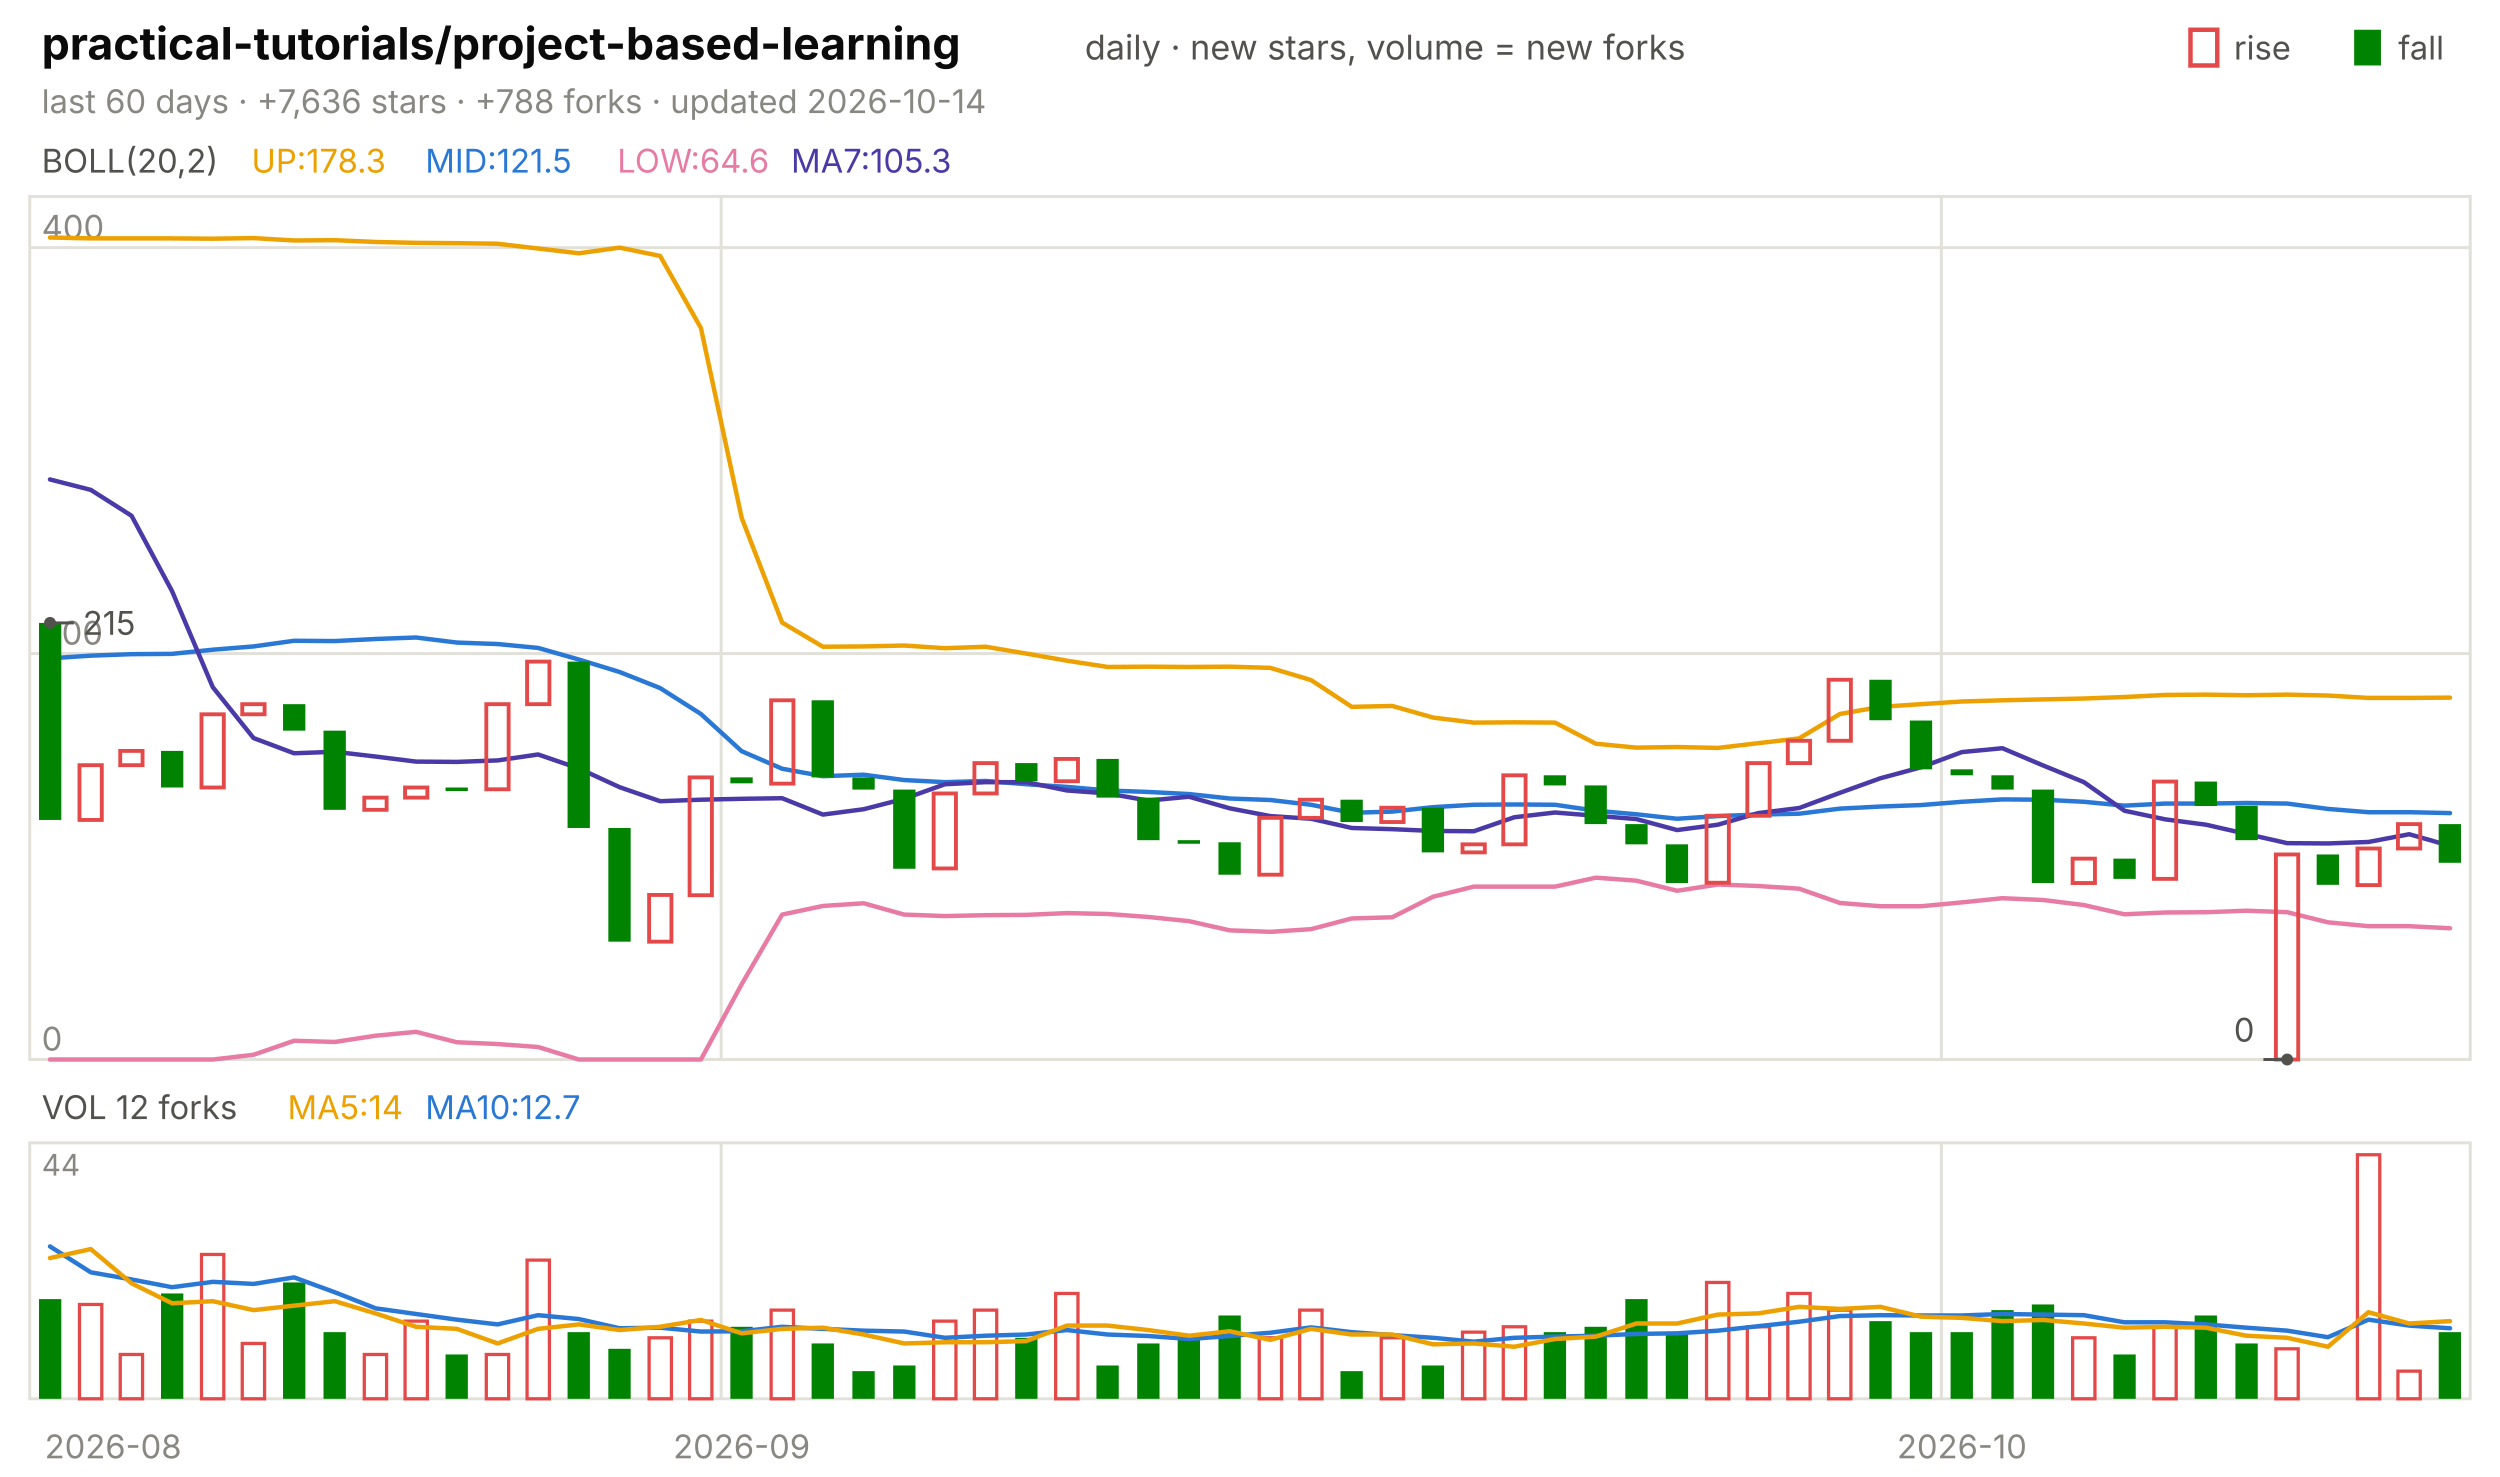
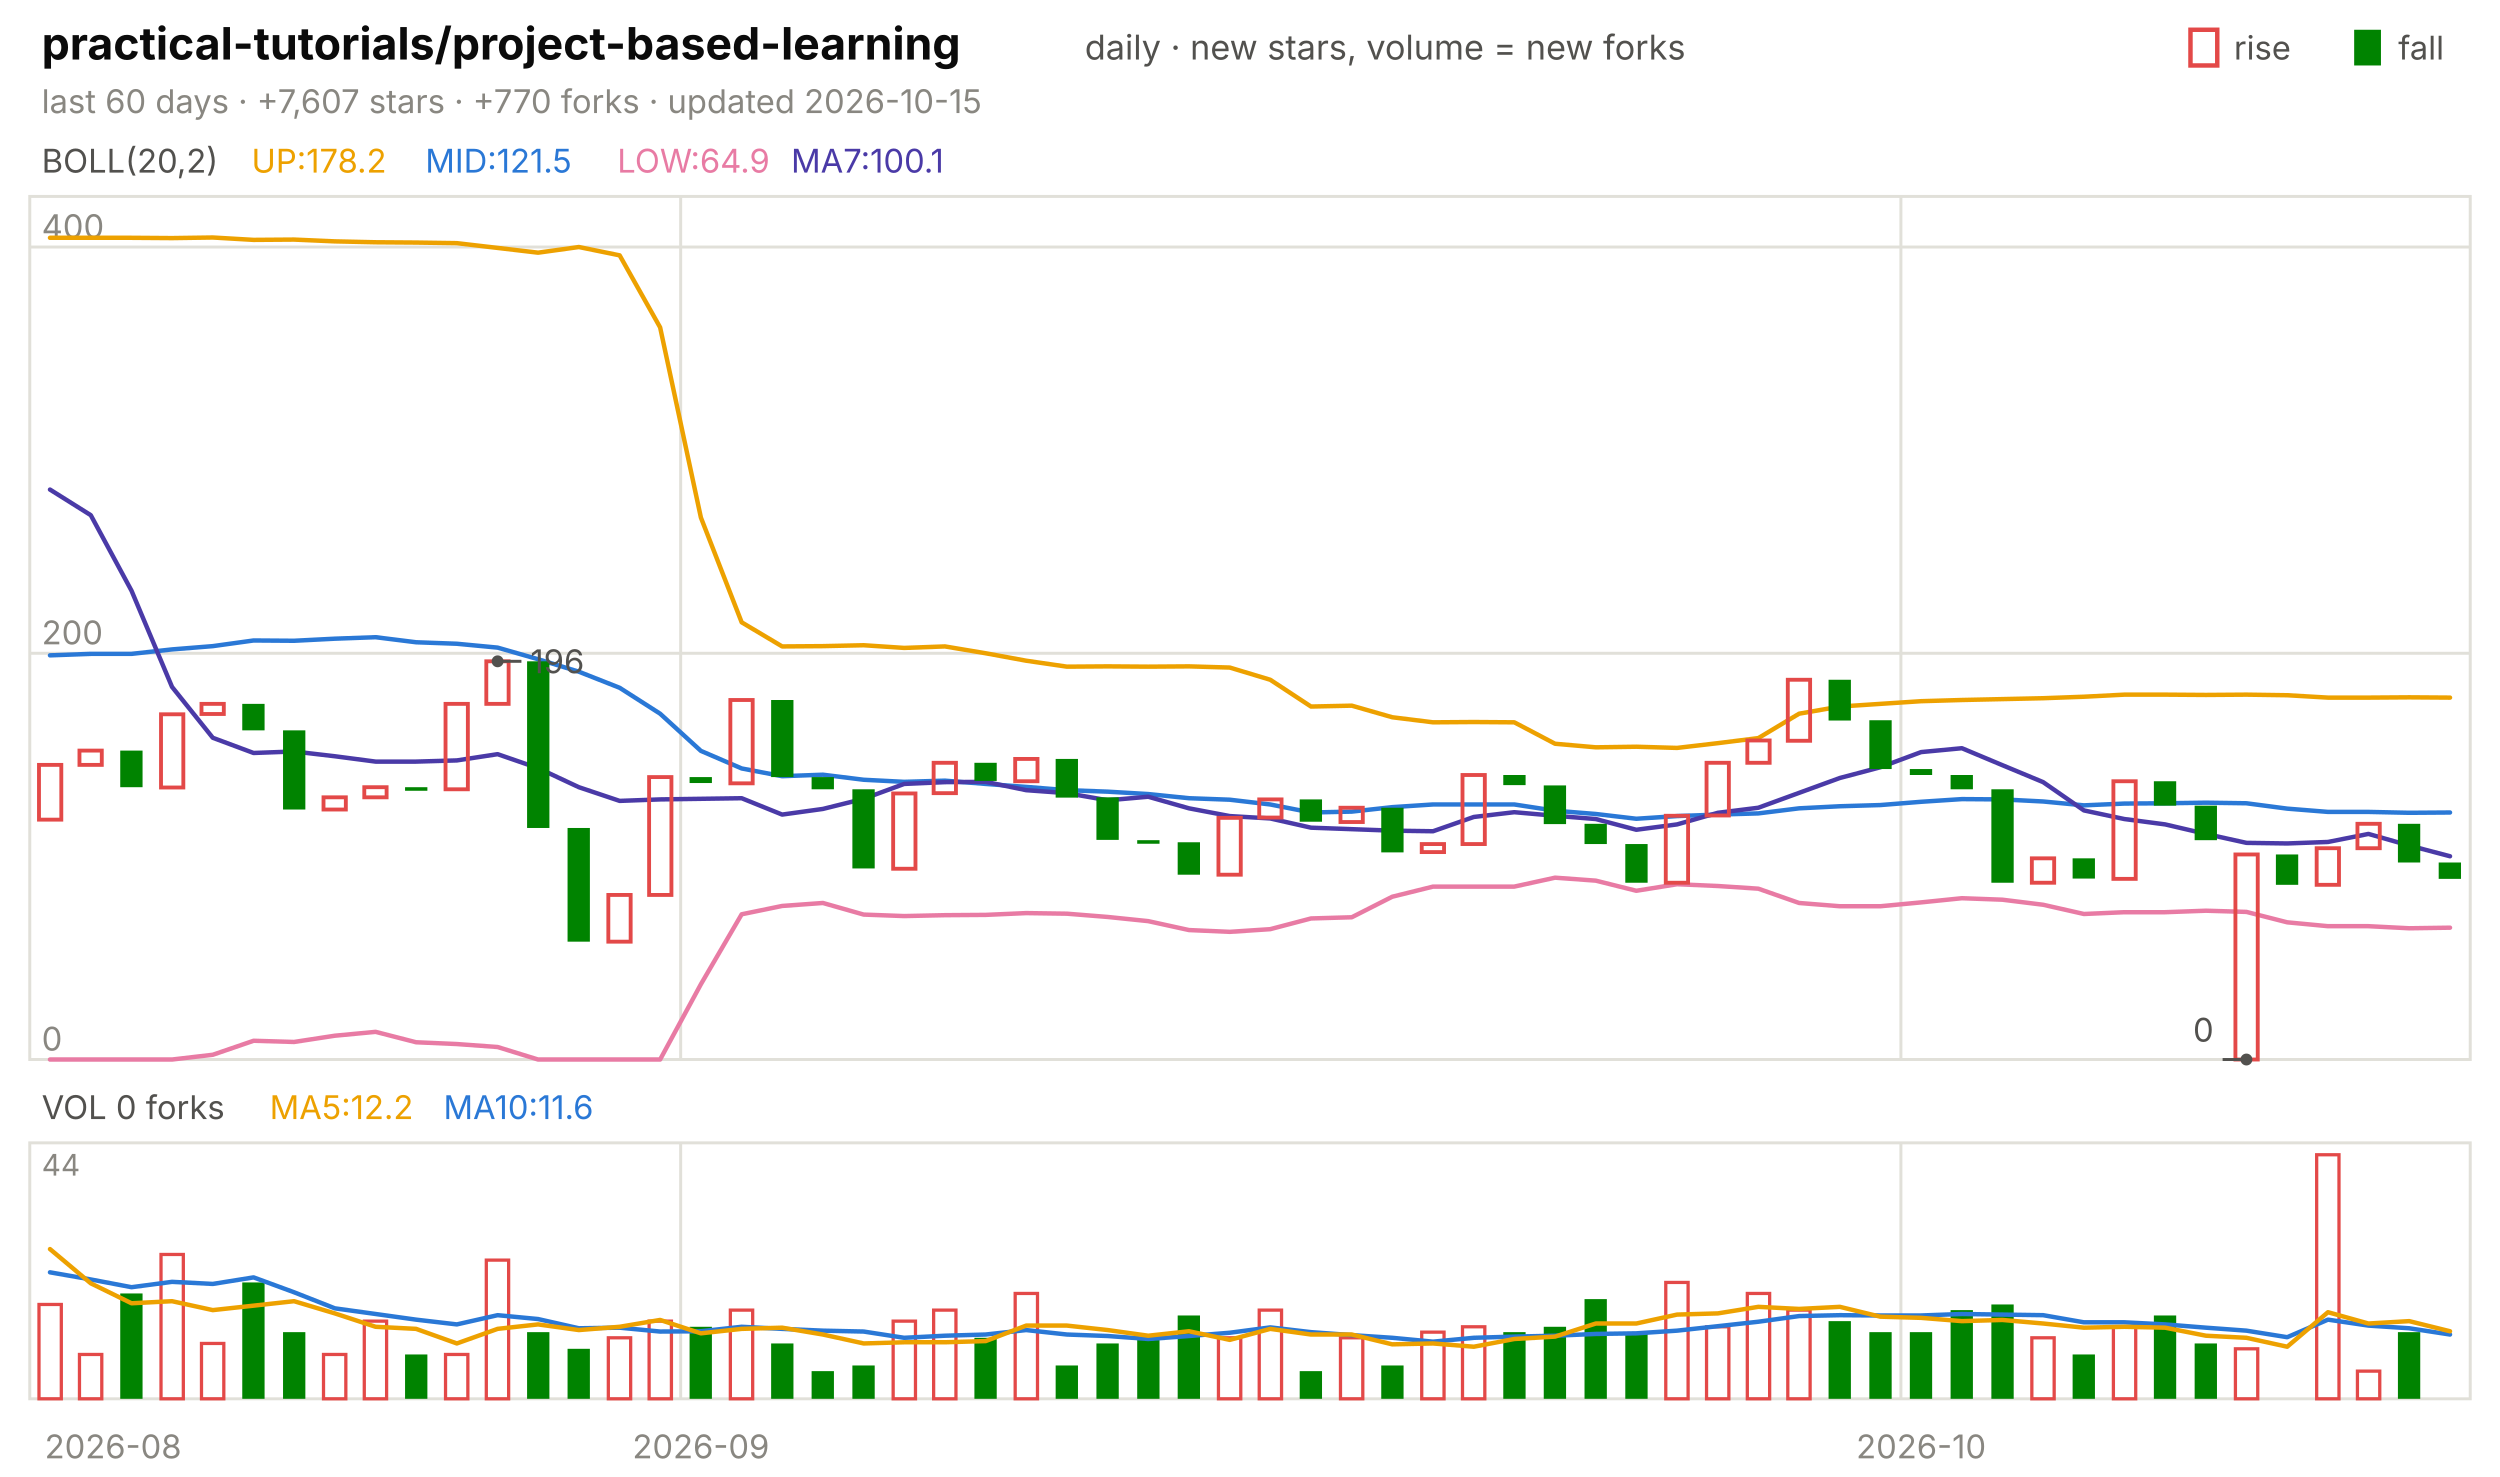
<svg xmlns="http://www.w3.org/2000/svg" viewBox="0 0 840 496" width="840" height="496" font-family="-apple-system,'Segoe UI',system-ui,sans-serif" role="img" aria-label="practical-tutorials/project-based-learning candlestick chart">
  <text x="14.0" y="20.0" font-size="15" fill="#0b0b0b" font-weight="650">practical-tutorials/project-based-learning</text>
  <text x="364.5" y="20.0" font-size="11.5" fill="#52514e">daily · new stars, volume = new forks</text>
  <text x="805.8" y="20.0" font-size="11.0" fill="#52514e">fall</text>
  <rect x="791" y="10" width="9" height="12" fill="#008300" />
  <text x="750.6" y="20.0" font-size="11.0" fill="#52514e">rise</text>
  <rect x="736" y="10" width="9" height="12" fill="none" stroke="#e34948" stroke-width="1.5" />
-   <text x="14.0" y="38.0" font-size="11.0" fill="#898781">last 60 days · +7,636 stars · +788 forks · updated 2026-10-14</text>
+   <text x="14.0" y="38.0" font-size="11.0" fill="#898781">last 60 days · +7,607 stars · +770 forks · updated 2026-10-15</text>
  <rect x="10" y="66" width="820" height="290" fill="none" stroke="#e1e0d9" />
  <rect x="10" y="384" width="820" height="86" fill="none" stroke="#e1e0d9" />
  <text x="38.0" y="490.0" font-size="11.0" fill="#898781" text-anchor="middle">2026-08</text>
-   <line x1="242.3" y1="66.0" x2="242.3" y2="356.0" stroke="#e1e0d9" stroke-width="1.0" />
-   <line x1="242.3" y1="384.0" x2="242.3" y2="470.0" stroke="#e1e0d9" stroke-width="1.0" />
-   <text x="249.2" y="490.0" font-size="11.0" fill="#898781" text-anchor="middle">2026-09</text>
-   <line x1="652.3" y1="66.0" x2="652.3" y2="356.0" stroke="#e1e0d9" stroke-width="1.0" />
-   <line x1="652.3" y1="384.0" x2="652.3" y2="470.0" stroke="#e1e0d9" stroke-width="1.0" />
-   <text x="659.2" y="490.0" font-size="11.0" fill="#898781" text-anchor="middle">2026-10</text>
+   <line x1="228.7" y1="66.0" x2="228.7" y2="356.0" stroke="#e1e0d9" stroke-width="1.0" />
+   <line x1="228.7" y1="384.0" x2="228.7" y2="470.0" stroke="#e1e0d9" stroke-width="1.0" />
+   <text x="235.5" y="490.0" font-size="11.0" fill="#898781" text-anchor="middle">2026-09</text>
+   <line x1="638.7" y1="66.0" x2="638.7" y2="356.0" stroke="#e1e0d9" stroke-width="1.0" />
+   <line x1="638.7" y1="384.0" x2="638.7" y2="470.0" stroke="#e1e0d9" stroke-width="1.0" />
+   <text x="645.5" y="490.0" font-size="11.0" fill="#898781" text-anchor="middle">2026-10</text>
  <text x="14.0" y="58.0" font-size="11.0" fill="#52514e">BOLL(20,2)</text>
-   <text x="84.5" y="58.0" font-size="11.0" fill="#eda100">UP:178.3</text>
+   <text x="84.5" y="58.0" font-size="11.0" fill="#eda100">UP:178.2</text>
  <text x="142.9" y="58.0" font-size="11.0" fill="#2a78d6">MID:121.5</text>
-   <text x="207.4" y="58.0" font-size="11.0" fill="#e87ba4">LOW:64.6</text>
-   <text x="265.8" y="58.0" font-size="11.0" fill="#4a3aa7">MA7:105.3</text>
+   <text x="207.4" y="58.0" font-size="11.0" fill="#e87ba4">LOW:64.9</text>
+   <text x="265.8" y="58.0" font-size="11.0" fill="#4a3aa7">MA7:100.1</text>
  <line x1="10.0" y1="356.0" x2="830.0" y2="356.0" stroke="#e1e0d9" stroke-width="1.0" />
  <text x="14.0" y="353.0" font-size="11.0" fill="#898781">0</text>
-   <line x1="10.0" y1="219.6" x2="830.0" y2="219.6" stroke="#e1e0d9" stroke-width="1.0" />
-   <text x="14.0" y="216.6" font-size="11.0" fill="#898781">200</text>
-   <line x1="10.0" y1="83.2" x2="830.0" y2="83.2" stroke="#e1e0d9" stroke-width="1.0" />
-   <text x="14.0" y="80.2" font-size="11.0" fill="#898781">400</text>
-   <polyline points="16.8,79.8 30.5,80.1 44.2,80.1 57.8,80.1 71.5,80.2 85.2,80.0 98.8,80.8 112.5,80.7 126.2,81.3 139.8,81.6 153.5,81.7 167.2,81.9 180.8,83.5 194.5,85.1 208.2,83.2 221.8,86.0 235.5,110.2 249.2,174.0 262.8,209.2 276.5,217.3 290.2,217.2 303.8,216.9 317.5,217.8 331.2,217.3 344.8,219.6 358.5,222.0 372.2,224.1 385.8,224.0 399.5,224.1 413.2,224.0 426.8,224.4 440.5,228.5 454.2,237.5 467.8,237.2 481.5,241.1 495.2,242.8 508.8,242.7 522.5,242.8 536.2,249.9 549.8,251.2 563.5,251.0 577.2,251.3 590.8,249.7 604.5,248.1 618.2,239.9 631.8,237.5 645.5,236.6 659.2,235.7 672.8,235.3 686.5,235.0 700.2,234.7 713.8,234.2 727.5,233.5 741.2,233.4 754.8,233.6 768.5,233.4 782.2,233.7 795.8,234.5 809.5,234.5 823.2,234.4" fill="none" stroke="#eda100" stroke-width="1.5" stroke-linejoin="round" stroke-linecap="round" />
-   <polyline points="16.8,221.2 30.5,220.3 44.2,219.8 57.8,219.7 71.5,218.3 85.2,217.2 98.8,215.3 112.5,215.4 126.2,214.7 139.8,214.2 153.5,215.9 167.2,216.4 180.8,217.7 194.5,221.6 208.2,225.8 221.8,231.2 235.5,239.9 249.2,252.4 262.8,258.3 276.5,260.8 290.2,260.3 303.8,262.1 317.5,262.8 331.2,262.4 344.8,263.5 358.5,264.4 372.2,265.6 385.8,266.1 399.5,266.8 413.2,268.3 426.8,268.8 440.5,270.4 454.2,273.1 467.8,272.7 481.5,271.2 495.2,270.4 508.8,270.3 522.5,270.4 536.2,272.4 549.8,273.6 563.5,275.1 577.2,274.2 590.8,273.7 604.5,273.4 618.2,271.7 631.8,271.0 645.5,270.5 659.2,269.4 672.8,268.6 686.5,268.7 700.2,269.4 713.8,270.7 727.5,270.0 741.2,270.0 754.8,269.8 768.5,270.0 782.2,271.8 795.8,272.9 809.5,272.9 823.2,273.2" fill="none" stroke="#2a78d6" stroke-width="1.5" stroke-linejoin="round" stroke-linecap="round" />
-   <polyline points="16.8,356.0 30.5,356.0 44.2,356.0 57.8,356.0 71.5,356.0 85.2,354.4 98.8,349.7 112.5,350.1 126.2,348.0 139.8,346.7 153.5,350.2 167.2,350.8 180.8,351.8 194.5,356.0 208.2,356.0 221.8,356.0 235.5,356.0 249.2,330.7 262.8,307.3 276.5,304.4 290.2,303.5 303.8,307.3 317.5,307.8 331.2,307.5 344.8,307.4 358.5,306.8 372.2,307.1 385.8,308.1 399.5,309.5 413.2,312.6 426.8,313.1 440.5,312.2 454.2,308.6 467.8,308.2 481.5,301.3 495.2,297.9 508.8,297.9 522.5,297.9 536.2,294.9 549.8,295.9 563.5,299.3 577.2,297.2 590.8,297.7 604.5,298.6 618.2,303.4 631.8,304.5 645.5,304.5 659.2,303.2 672.8,301.8 686.5,302.4 700.2,304.1 713.8,307.2 727.5,306.6 741.2,306.5 754.8,306.0 768.5,306.5 782.2,309.9 795.8,311.2 809.5,311.2 823.2,311.9" fill="none" stroke="#e87ba4" stroke-width="1.5" stroke-linejoin="round" stroke-linecap="round" />
-   <polyline points="16.8,161.1 30.5,164.6 44.2,173.3 57.8,198.6 71.5,230.9 85.2,248.0 98.8,253.1 112.5,252.6 126.2,254.2 139.8,255.9 153.5,256.0 167.2,255.5 180.8,253.5 194.5,258.2 208.2,264.5 221.8,269.2 235.5,268.7 249.2,268.4 262.8,268.2 276.5,273.7 290.2,271.9 303.8,268.4 317.5,263.5 331.2,262.8 344.8,262.8 358.5,265.6 372.2,266.6 385.8,269.0 399.5,267.7 413.2,271.6 426.8,274.2 440.5,275.1 454.2,278.2 467.8,278.6 481.5,279.2 495.2,279.3 508.8,274.6 522.5,273.0 536.2,274.1 549.8,275.2 563.5,278.9 577.2,277.1 590.8,273.2 604.5,271.5 618.2,266.4 631.8,261.5 645.5,257.8 659.2,252.7 672.8,251.4 686.5,257.2 700.2,262.8 713.8,272.4 727.5,275.3 741.2,277.1 754.8,280.2 768.5,283.3 782.2,283.4 795.8,282.9 809.5,280.3 823.2,284.2" fill="none" stroke="#4a3aa7" stroke-width="1.5" stroke-linejoin="round" stroke-linecap="round" />
-   <rect x="13.1" y="209.3" width="7.5" height="66.2" fill="#008300" />
-   <rect x="26.7" y="257.1" width="7.5" height="18.4" fill="none" stroke="#e34948" stroke-width="1.3" />
-   <rect x="40.4" y="252.3" width="7.5" height="4.8" fill="none" stroke="#e34948" stroke-width="1.3" />
-   <rect x="54.1" y="252.3" width="7.5" height="12.3" fill="#008300" />
-   <rect x="67.7" y="240.0" width="7.5" height="24.6" fill="none" stroke="#e34948" stroke-width="1.3" />
-   <rect x="81.4" y="236.6" width="7.5" height="3.4" fill="none" stroke="#e34948" stroke-width="1.3" />
-   <rect x="95.1" y="236.6" width="7.5" height="8.9" fill="#008300" />
-   <rect x="108.7" y="245.5" width="7.5" height="26.6" fill="#008300" />
-   <rect x="122.4" y="268.0" width="7.5" height="4.1" fill="none" stroke="#e34948" stroke-width="1.3" />
-   <rect x="136.1" y="264.6" width="7.5" height="3.4" fill="none" stroke="#e34948" stroke-width="1.3" />
-   <rect x="149.7" y="264.6" width="7.5" height="1.2" fill="#008300" />
-   <rect x="163.4" y="236.6" width="7.5" height="28.6" fill="none" stroke="#e34948" stroke-width="1.3" />
-   <rect x="177.1" y="222.3" width="7.5" height="14.3" fill="none" stroke="#e34948" stroke-width="1.3" />
-   <rect x="190.7" y="222.3" width="7.5" height="55.9" fill="#008300" />
-   <rect x="204.4" y="278.2" width="7.5" height="38.2" fill="#008300" />
-   <rect x="218.1" y="300.7" width="7.5" height="15.7" fill="none" stroke="#e34948" stroke-width="1.3" />
-   <rect x="231.7" y="261.2" width="7.5" height="39.6" fill="none" stroke="#e34948" stroke-width="1.3" />
-   <rect x="245.4" y="261.2" width="7.5" height="2.0" fill="#008300" />
-   <rect x="259.1" y="235.3" width="7.5" height="28.0" fill="none" stroke="#e34948" stroke-width="1.3" />
-   <rect x="272.7" y="235.3" width="7.5" height="25.9" fill="#008300" />
-   <rect x="286.4" y="261.2" width="7.5" height="4.1" fill="#008300" />
-   <rect x="300.1" y="265.3" width="7.5" height="26.6" fill="#008300" />
-   <rect x="313.7" y="266.6" width="7.5" height="25.2" fill="none" stroke="#e34948" stroke-width="1.3" />
-   <rect x="327.4" y="256.4" width="7.5" height="10.2" fill="none" stroke="#e34948" stroke-width="1.3" />
-   <rect x="341.1" y="256.4" width="7.5" height="6.1" fill="#008300" />
-   <rect x="354.7" y="255.0" width="7.5" height="7.5" fill="none" stroke="#e34948" stroke-width="1.3" />
-   <rect x="368.4" y="255.0" width="7.5" height="13.0" fill="#008300" />
-   <rect x="382.1" y="268.0" width="7.5" height="14.3" fill="#008300" />
-   <rect x="395.7" y="282.3" width="7.5" height="1.2" fill="#008300" />
-   <rect x="409.4" y="283.0" width="7.5" height="10.9" fill="#008300" />
-   <rect x="423.1" y="274.8" width="7.5" height="19.1" fill="none" stroke="#e34948" stroke-width="1.3" />
-   <rect x="436.7" y="268.7" width="7.5" height="6.1" fill="none" stroke="#e34948" stroke-width="1.3" />
-   <rect x="450.4" y="268.7" width="7.5" height="7.5" fill="#008300" />
-   <rect x="464.1" y="271.4" width="7.5" height="4.8" fill="none" stroke="#e34948" stroke-width="1.3" />
-   <rect x="477.7" y="271.4" width="7.5" height="15.0" fill="#008300" />
-   <rect x="491.4" y="283.7" width="7.5" height="2.7" fill="none" stroke="#e34948" stroke-width="1.3" />
-   <rect x="505.1" y="260.5" width="7.5" height="23.2" fill="none" stroke="#e34948" stroke-width="1.3" />
-   <rect x="518.7" y="260.5" width="7.5" height="3.4" fill="#008300" />
-   <rect x="532.4" y="263.9" width="7.5" height="13.0" fill="#008300" />
-   <rect x="546.1" y="276.9" width="7.5" height="6.8" fill="#008300" />
-   <rect x="559.7" y="283.7" width="7.5" height="13.0" fill="#008300" />
-   <rect x="573.4" y="274.1" width="7.5" height="22.5" fill="none" stroke="#e34948" stroke-width="1.3" />
-   <rect x="587.1" y="256.4" width="7.5" height="17.7" fill="none" stroke="#e34948" stroke-width="1.3" />
-   <rect x="600.7" y="248.9" width="7.5" height="7.5" fill="none" stroke="#e34948" stroke-width="1.3" />
-   <rect x="614.4" y="228.4" width="7.5" height="20.5" fill="none" stroke="#e34948" stroke-width="1.3" />
-   <rect x="628.1" y="228.4" width="7.5" height="13.6" fill="#008300" />
-   <rect x="641.7" y="242.1" width="7.5" height="16.4" fill="#008300" />
-   <rect x="655.4" y="258.5" width="7.5" height="2.0" fill="#008300" />
-   <rect x="669.1" y="260.5" width="7.5" height="4.8" fill="#008300" />
-   <rect x="682.7" y="265.3" width="7.5" height="31.4" fill="#008300" />
-   <rect x="696.4" y="288.5" width="7.5" height="8.2" fill="none" stroke="#e34948" stroke-width="1.3" />
-   <rect x="710.1" y="288.5" width="7.5" height="6.8" fill="#008300" />
-   <rect x="723.7" y="262.6" width="7.5" height="32.7" fill="none" stroke="#e34948" stroke-width="1.3" />
-   <rect x="737.4" y="262.6" width="7.5" height="8.2" fill="#008300" />
-   <rect x="751.1" y="270.7" width="7.5" height="11.6" fill="#008300" />
-   <rect x="764.7" y="287.1" width="7.5" height="68.9" fill="none" stroke="#e34948" stroke-width="1.3" />
-   <rect x="778.4" y="287.1" width="7.5" height="10.2" fill="#008300" />
-   <rect x="792.1" y="285.1" width="7.5" height="12.3" fill="none" stroke="#e34948" stroke-width="1.3" />
-   <rect x="805.7" y="276.9" width="7.5" height="8.2" fill="none" stroke="#e34948" stroke-width="1.3" />
-   <rect x="819.4" y="276.9" width="7.5" height="13.0" fill="#008300" />
-   <circle cx="16.8" cy="209.3" r="2" fill="#52514e" />
-   <line x1="16.8" y1="209.3" x2="24.8" y2="209.3" stroke="#52514e" stroke-width="1.0" />
-   <text x="27.8" y="213.3" font-size="11.0" fill="#52514e">215</text>
-   <circle cx="768.5" cy="356.0" r="2" fill="#52514e" />
-   <line x1="768.5" y1="356.0" x2="760.5" y2="356.0" stroke="#52514e" stroke-width="1.0" />
-   <text x="757.5" y="350.0" font-size="11.0" fill="#52514e" text-anchor="end">0</text>
-   <text x="14.0" y="376.0" font-size="11.0" fill="#52514e">VOL 12 forks</text>
-   <text x="96.6" y="376.0" font-size="11.0" fill="#eda100">MA5:14</text>
-   <text x="142.9" y="376.0" font-size="11.0" fill="#2a78d6">MA10:12.7</text>
+   <line x1="10.0" y1="219.5" x2="830.0" y2="219.5" stroke="#e1e0d9" stroke-width="1.0" />
+   <text x="14.0" y="216.5" font-size="11.0" fill="#898781">200</text>
+   <line x1="10.0" y1="83.0" x2="830.0" y2="83.0" stroke="#e1e0d9" stroke-width="1.0" />
+   <text x="14.0" y="80.0" font-size="11.0" fill="#898781">400</text>
+   <polyline points="16.8,79.9 30.5,79.9 44.2,79.9 57.8,80.0 71.5,79.8 85.2,80.6 98.8,80.5 112.5,81.1 126.2,81.4 139.8,81.5 153.5,81.7 167.2,83.3 180.8,84.9 194.5,83.0 208.2,85.8 221.8,110.0 235.5,173.9 249.2,209.1 262.8,217.2 276.5,217.1 290.2,216.8 303.8,217.7 317.5,217.2 331.2,219.5 344.8,222.0 358.5,224.0 372.2,223.9 385.8,224.0 399.5,223.9 413.2,224.3 426.8,228.4 440.5,237.4 454.2,237.1 467.8,241.0 481.5,242.7 495.2,242.6 508.8,242.7 522.5,249.9 536.2,251.1 549.8,250.9 563.5,251.3 577.2,249.7 590.8,248.0 604.5,239.8 618.2,237.4 631.8,236.5 645.5,235.6 659.2,235.2 672.8,234.9 686.5,234.6 700.2,234.1 713.8,233.4 727.5,233.4 741.2,233.5 754.8,233.4 768.5,233.6 782.2,234.4 795.8,234.4 809.5,234.3 823.2,234.4" fill="none" stroke="#eda100" stroke-width="1.5" stroke-linejoin="round" stroke-linecap="round" />
+   <polyline points="16.8,220.2 30.5,219.7 44.2,219.7 57.8,218.2 71.5,217.1 85.2,215.2 98.8,215.3 112.5,214.6 126.2,214.1 139.8,215.8 153.5,216.3 167.2,217.6 180.8,221.5 194.5,225.7 208.2,231.1 221.8,239.8 235.5,252.3 249.2,258.2 262.8,260.8 276.5,260.3 290.2,262.0 303.8,262.7 317.5,262.3 331.2,263.4 344.8,264.4 358.5,265.5 372.2,266.0 385.8,266.8 399.5,268.2 413.2,268.7 426.8,270.3 440.5,273.0 454.2,272.7 467.8,271.2 481.5,270.3 495.2,270.3 508.8,270.3 522.5,272.4 536.2,273.5 549.8,275.1 563.5,274.2 577.2,273.7 590.8,273.3 604.5,271.6 618.2,270.9 631.8,270.5 645.5,269.4 659.2,268.5 672.8,268.6 686.5,269.3 700.2,270.6 713.8,270.0 727.5,269.9 741.2,269.7 754.8,269.9 768.5,271.7 782.2,272.8 795.8,272.8 809.5,273.1 823.2,273.0" fill="none" stroke="#2a78d6" stroke-width="1.5" stroke-linejoin="round" stroke-linecap="round" />
+   <polyline points="16.8,356.0 30.5,356.0 44.2,356.0 57.8,356.0 71.5,354.4 85.2,349.7 98.8,350.1 112.5,348.0 126.2,346.7 139.8,350.2 153.5,350.8 167.2,351.8 180.8,356.0 194.5,356.0 208.2,356.0 221.8,356.0 235.5,330.7 249.2,307.2 262.8,304.4 276.5,303.4 290.2,307.3 303.8,307.8 317.5,307.5 331.2,307.4 344.8,306.8 358.5,307.0 372.2,308.1 385.8,309.5 399.5,312.5 413.2,313.1 426.8,312.2 440.5,308.6 454.2,308.2 467.8,301.3 481.5,297.9 495.2,297.9 508.8,297.9 522.5,294.9 536.2,295.9 549.8,299.3 563.5,297.1 577.2,297.7 590.8,298.6 604.5,303.4 618.2,304.5 631.8,304.5 645.5,303.2 659.2,301.8 672.8,302.3 686.5,304.0 700.2,307.1 713.8,306.5 727.5,306.5 741.2,306.0 754.8,306.4 768.5,309.9 782.2,311.2 795.8,311.2 809.5,311.9 823.2,311.7" fill="none" stroke="#e87ba4" stroke-width="1.5" stroke-linejoin="round" stroke-linecap="round" />
+   <polyline points="16.8,164.5 30.5,173.1 44.2,198.5 57.8,230.8 71.5,247.9 85.2,253.0 98.8,252.5 112.5,254.1 126.2,255.9 139.8,255.9 153.5,255.5 167.2,253.4 180.8,258.1 194.5,264.5 208.2,269.1 221.8,268.6 235.5,268.4 249.2,268.2 262.8,273.7 276.5,271.8 290.2,268.4 303.8,263.4 317.5,262.8 331.2,262.7 344.8,265.5 358.5,266.5 372.2,268.9 385.8,267.7 399.5,271.6 413.2,274.2 426.8,275.0 440.5,278.1 454.2,278.6 467.8,279.1 481.5,279.3 495.2,274.5 508.8,272.9 522.5,274.1 536.2,275.2 549.8,278.8 563.5,277.0 577.2,273.1 590.8,271.4 604.5,266.4 618.2,261.4 631.8,257.8 645.5,252.7 659.2,251.4 672.8,257.1 686.5,262.8 700.2,272.3 713.8,275.2 727.5,277.0 741.2,280.2 754.8,283.2 768.5,283.4 782.2,282.9 795.8,280.2 809.5,284.1 823.2,287.7" fill="none" stroke="#4a3aa7" stroke-width="1.5" stroke-linejoin="round" stroke-linecap="round" />
+   <rect x="13.1" y="257.0" width="7.5" height="18.4" fill="none" stroke="#e34948" stroke-width="1.3" />
+   <rect x="26.7" y="252.2" width="7.5" height="4.8" fill="none" stroke="#e34948" stroke-width="1.3" />
+   <rect x="40.4" y="252.2" width="7.5" height="12.3" fill="#008300" />
+   <rect x="54.1" y="240.0" width="7.5" height="24.6" fill="none" stroke="#e34948" stroke-width="1.3" />
+   <rect x="67.7" y="236.5" width="7.5" height="3.4" fill="none" stroke="#e34948" stroke-width="1.3" />
+   <rect x="81.4" y="236.5" width="7.5" height="8.9" fill="#008300" />
+   <rect x="95.1" y="245.4" width="7.5" height="26.6" fill="#008300" />
+   <rect x="108.7" y="267.9" width="7.5" height="4.1" fill="none" stroke="#e34948" stroke-width="1.3" />
+   <rect x="122.4" y="264.5" width="7.5" height="3.4" fill="none" stroke="#e34948" stroke-width="1.3" />
+   <rect x="136.1" y="264.5" width="7.5" height="1.2" fill="#008300" />
+   <rect x="149.7" y="236.5" width="7.5" height="28.7" fill="none" stroke="#e34948" stroke-width="1.3" />
+   <rect x="163.4" y="222.2" width="7.5" height="14.3" fill="none" stroke="#e34948" stroke-width="1.3" />
+   <rect x="177.1" y="222.2" width="7.5" height="56.0" fill="#008300" />
+   <rect x="190.7" y="278.2" width="7.5" height="38.2" fill="#008300" />
+   <rect x="204.4" y="300.7" width="7.5" height="15.7" fill="none" stroke="#e34948" stroke-width="1.3" />
+   <rect x="218.1" y="261.1" width="7.5" height="39.6" fill="none" stroke="#e34948" stroke-width="1.3" />
+   <rect x="231.7" y="261.1" width="7.5" height="2.0" fill="#008300" />
+   <rect x="245.4" y="235.2" width="7.5" height="28.0" fill="none" stroke="#e34948" stroke-width="1.3" />
+   <rect x="259.1" y="235.2" width="7.5" height="25.9" fill="#008300" />
+   <rect x="272.7" y="261.1" width="7.5" height="4.1" fill="#008300" />
+   <rect x="286.4" y="265.2" width="7.5" height="26.6" fill="#008300" />
+   <rect x="300.1" y="266.6" width="7.5" height="25.3" fill="none" stroke="#e34948" stroke-width="1.3" />
+   <rect x="313.7" y="256.3" width="7.5" height="10.2" fill="none" stroke="#e34948" stroke-width="1.3" />
+   <rect x="327.4" y="256.3" width="7.5" height="6.1" fill="#008300" />
+   <rect x="341.1" y="255.0" width="7.5" height="7.5" fill="none" stroke="#e34948" stroke-width="1.3" />
+   <rect x="354.7" y="255.0" width="7.5" height="13.0" fill="#008300" />
+   <rect x="368.4" y="267.9" width="7.5" height="14.3" fill="#008300" />
+   <rect x="382.1" y="282.3" width="7.5" height="1.2" fill="#008300" />
+   <rect x="395.7" y="283.0" width="7.5" height="10.9" fill="#008300" />
+   <rect x="409.4" y="274.8" width="7.5" height="19.1" fill="none" stroke="#e34948" stroke-width="1.3" />
+   <rect x="423.1" y="268.6" width="7.5" height="6.1" fill="none" stroke="#e34948" stroke-width="1.3" />
+   <rect x="436.7" y="268.6" width="7.5" height="7.5" fill="#008300" />
+   <rect x="450.4" y="271.4" width="7.5" height="4.8" fill="none" stroke="#e34948" stroke-width="1.3" />
+   <rect x="464.1" y="271.4" width="7.5" height="15.0" fill="#008300" />
+   <rect x="477.7" y="283.6" width="7.5" height="2.7" fill="none" stroke="#e34948" stroke-width="1.3" />
+   <rect x="491.4" y="260.4" width="7.5" height="23.2" fill="none" stroke="#e34948" stroke-width="1.3" />
+   <rect x="505.1" y="260.4" width="7.5" height="3.4" fill="#008300" />
+   <rect x="518.7" y="263.9" width="7.5" height="13.0" fill="#008300" />
+   <rect x="532.4" y="276.8" width="7.5" height="6.8" fill="#008300" />
+   <rect x="546.1" y="283.6" width="7.5" height="13.0" fill="#008300" />
+   <rect x="559.7" y="274.1" width="7.5" height="22.5" fill="none" stroke="#e34948" stroke-width="1.3" />
+   <rect x="573.4" y="256.3" width="7.5" height="17.7" fill="none" stroke="#e34948" stroke-width="1.3" />
+   <rect x="587.1" y="248.8" width="7.5" height="7.5" fill="none" stroke="#e34948" stroke-width="1.3" />
+   <rect x="600.7" y="228.4" width="7.5" height="20.5" fill="none" stroke="#e34948" stroke-width="1.3" />
+   <rect x="614.4" y="228.4" width="7.5" height="13.7" fill="#008300" />
+   <rect x="628.1" y="242.0" width="7.5" height="16.4" fill="#008300" />
+   <rect x="641.7" y="258.4" width="7.5" height="2.0" fill="#008300" />
+   <rect x="655.4" y="260.4" width="7.5" height="4.8" fill="#008300" />
+   <rect x="669.1" y="265.2" width="7.5" height="31.4" fill="#008300" />
+   <rect x="682.7" y="288.4" width="7.5" height="8.2" fill="none" stroke="#e34948" stroke-width="1.3" />
+   <rect x="696.4" y="288.4" width="7.5" height="6.8" fill="#008300" />
+   <rect x="710.1" y="262.5" width="7.5" height="32.8" fill="none" stroke="#e34948" stroke-width="1.3" />
+   <rect x="723.7" y="262.5" width="7.5" height="8.2" fill="#008300" />
+   <rect x="737.4" y="270.7" width="7.5" height="11.6" fill="#008300" />
+   <rect x="751.1" y="287.1" width="7.5" height="68.9" fill="none" stroke="#e34948" stroke-width="1.3" />
+   <rect x="764.7" y="287.1" width="7.5" height="10.2" fill="#008300" />
+   <rect x="778.4" y="285.0" width="7.5" height="12.3" fill="none" stroke="#e34948" stroke-width="1.3" />
+   <rect x="792.1" y="276.8" width="7.5" height="8.2" fill="none" stroke="#e34948" stroke-width="1.3" />
+   <rect x="805.7" y="276.8" width="7.5" height="13.0" fill="#008300" />
+   <rect x="819.4" y="289.8" width="7.5" height="5.5" fill="#008300" />
+   <circle cx="167.2" cy="222.2" r="2" fill="#52514e" />
+   <line x1="167.2" y1="222.2" x2="175.2" y2="222.2" stroke="#52514e" stroke-width="1.0" />
+   <text x="178.2" y="226.2" font-size="11.0" fill="#52514e">196</text>
+   <circle cx="754.8" cy="356.0" r="2" fill="#52514e" />
+   <line x1="754.8" y1="356.0" x2="746.8" y2="356.0" stroke="#52514e" stroke-width="1.0" />
+   <text x="743.8" y="350.0" font-size="11.0" fill="#52514e" text-anchor="end">0</text>
+   <text x="14.0" y="376.0" font-size="11.0" fill="#52514e">VOL 0 forks</text>
+   <text x="90.6" y="376.0" font-size="11.0" fill="#eda100">MA5:12.2</text>
+   <text x="149.0" y="376.0" font-size="11.0" fill="#2a78d6">MA10:11.6</text>
  <text x="14.0" y="395.0" font-size="10" fill="#898781">44</text>
-   <rect x="13.1" y="436.5" width="7.5" height="33.5" fill="#008300" />
-   <rect x="26.7" y="438.3" width="7.5" height="31.7" fill="none" stroke="#e34948" stroke-width="1.1" />
-   <rect x="40.4" y="455.1" width="7.5" height="14.9" fill="none" stroke="#e34948" stroke-width="1.1" />
-   <rect x="54.1" y="434.6" width="7.5" height="35.4" fill="#008300" />
-   <rect x="67.7" y="421.5" width="7.5" height="48.5" fill="none" stroke="#e34948" stroke-width="1.1" />
-   <rect x="81.4" y="451.4" width="7.5" height="18.6" fill="none" stroke="#e34948" stroke-width="1.1" />
-   <rect x="95.1" y="430.9" width="7.5" height="39.1" fill="#008300" />
-   <rect x="108.7" y="447.6" width="7.5" height="22.4" fill="#008300" />
-   <rect x="122.4" y="455.1" width="7.5" height="14.9" fill="none" stroke="#e34948" stroke-width="1.1" />
-   <rect x="136.1" y="443.9" width="7.5" height="26.1" fill="none" stroke="#e34948" stroke-width="1.1" />
-   <rect x="149.7" y="455.1" width="7.5" height="14.9" fill="#008300" />
-   <rect x="163.4" y="455.1" width="7.5" height="14.9" fill="none" stroke="#e34948" stroke-width="1.1" />
-   <rect x="177.1" y="423.4" width="7.5" height="46.6" fill="none" stroke="#e34948" stroke-width="1.1" />
-   <rect x="190.7" y="447.6" width="7.5" height="22.4" fill="#008300" />
-   <rect x="204.4" y="453.2" width="7.5" height="16.8" fill="#008300" />
-   <rect x="218.1" y="449.5" width="7.5" height="20.5" fill="none" stroke="#e34948" stroke-width="1.1" />
-   <rect x="231.7" y="443.9" width="7.5" height="26.1" fill="none" stroke="#e34948" stroke-width="1.1" />
-   <rect x="245.4" y="445.8" width="7.5" height="24.2" fill="#008300" />
-   <rect x="259.1" y="440.2" width="7.5" height="29.8" fill="none" stroke="#e34948" stroke-width="1.1" />
-   <rect x="272.7" y="451.4" width="7.5" height="18.6" fill="#008300" />
-   <rect x="286.4" y="460.7" width="7.5" height="9.3" fill="#008300" />
-   <rect x="300.1" y="458.8" width="7.5" height="11.2" fill="#008300" />
-   <rect x="313.7" y="443.9" width="7.5" height="26.1" fill="none" stroke="#e34948" stroke-width="1.1" />
-   <rect x="327.4" y="440.2" width="7.5" height="29.8" fill="none" stroke="#e34948" stroke-width="1.1" />
-   <rect x="341.1" y="449.5" width="7.5" height="20.5" fill="#008300" />
-   <rect x="354.7" y="434.6" width="7.5" height="35.4" fill="none" stroke="#e34948" stroke-width="1.1" />
-   <rect x="368.4" y="458.8" width="7.5" height="11.2" fill="#008300" />
-   <rect x="382.1" y="451.4" width="7.5" height="18.6" fill="#008300" />
-   <rect x="395.7" y="449.5" width="7.5" height="20.5" fill="#008300" />
-   <rect x="409.4" y="442.0" width="7.5" height="28.0" fill="#008300" />
-   <rect x="423.1" y="449.5" width="7.5" height="20.5" fill="none" stroke="#e34948" stroke-width="1.1" />
-   <rect x="436.7" y="440.2" width="7.5" height="29.8" fill="none" stroke="#e34948" stroke-width="1.1" />
-   <rect x="450.4" y="460.7" width="7.5" height="9.3" fill="#008300" />
-   <rect x="464.1" y="449.5" width="7.5" height="20.5" fill="none" stroke="#e34948" stroke-width="1.1" />
-   <rect x="477.7" y="458.8" width="7.5" height="11.2" fill="#008300" />
-   <rect x="491.4" y="447.6" width="7.5" height="22.4" fill="none" stroke="#e34948" stroke-width="1.1" />
-   <rect x="505.1" y="445.8" width="7.5" height="24.2" fill="none" stroke="#e34948" stroke-width="1.1" />
-   <rect x="518.7" y="447.6" width="7.5" height="22.4" fill="#008300" />
-   <rect x="532.4" y="445.8" width="7.5" height="24.2" fill="#008300" />
-   <rect x="546.1" y="436.5" width="7.5" height="33.5" fill="#008300" />
-   <rect x="559.7" y="447.6" width="7.5" height="22.4" fill="#008300" />
-   <rect x="573.4" y="430.9" width="7.5" height="39.1" fill="none" stroke="#e34948" stroke-width="1.1" />
-   <rect x="587.1" y="445.8" width="7.5" height="24.2" fill="none" stroke="#e34948" stroke-width="1.1" />
-   <rect x="600.7" y="434.6" width="7.5" height="35.4" fill="none" stroke="#e34948" stroke-width="1.1" />
-   <rect x="614.4" y="440.2" width="7.5" height="29.8" fill="none" stroke="#e34948" stroke-width="1.1" />
-   <rect x="628.1" y="443.9" width="7.5" height="26.1" fill="#008300" />
+   <rect x="13.1" y="438.3" width="7.5" height="31.7" fill="none" stroke="#e34948" stroke-width="1.1" />
+   <rect x="26.7" y="455.1" width="7.5" height="14.9" fill="none" stroke="#e34948" stroke-width="1.1" />
+   <rect x="40.4" y="434.6" width="7.5" height="35.4" fill="#008300" />
+   <rect x="54.1" y="421.5" width="7.5" height="48.5" fill="none" stroke="#e34948" stroke-width="1.1" />
+   <rect x="67.7" y="451.4" width="7.5" height="18.6" fill="none" stroke="#e34948" stroke-width="1.1" />
+   <rect x="81.4" y="430.9" width="7.5" height="39.1" fill="#008300" />
+   <rect x="95.1" y="447.6" width="7.5" height="22.4" fill="#008300" />
+   <rect x="108.7" y="455.1" width="7.5" height="14.9" fill="none" stroke="#e34948" stroke-width="1.1" />
+   <rect x="122.4" y="443.9" width="7.5" height="26.1" fill="none" stroke="#e34948" stroke-width="1.1" />
+   <rect x="136.1" y="455.1" width="7.5" height="14.9" fill="#008300" />
+   <rect x="149.7" y="455.1" width="7.5" height="14.9" fill="none" stroke="#e34948" stroke-width="1.1" />
+   <rect x="163.4" y="423.4" width="7.5" height="46.6" fill="none" stroke="#e34948" stroke-width="1.1" />
+   <rect x="177.1" y="447.6" width="7.5" height="22.4" fill="#008300" />
+   <rect x="190.7" y="453.2" width="7.5" height="16.8" fill="#008300" />
+   <rect x="204.4" y="449.5" width="7.5" height="20.5" fill="none" stroke="#e34948" stroke-width="1.1" />
+   <rect x="218.1" y="443.9" width="7.5" height="26.1" fill="none" stroke="#e34948" stroke-width="1.1" />
+   <rect x="231.7" y="445.8" width="7.5" height="24.2" fill="#008300" />
+   <rect x="245.4" y="440.2" width="7.5" height="29.8" fill="none" stroke="#e34948" stroke-width="1.1" />
+   <rect x="259.1" y="451.4" width="7.5" height="18.6" fill="#008300" />
+   <rect x="272.7" y="460.7" width="7.5" height="9.3" fill="#008300" />
+   <rect x="286.4" y="458.8" width="7.5" height="11.2" fill="#008300" />
+   <rect x="300.1" y="443.9" width="7.5" height="26.1" fill="none" stroke="#e34948" stroke-width="1.1" />
+   <rect x="313.7" y="440.2" width="7.5" height="29.8" fill="none" stroke="#e34948" stroke-width="1.1" />
+   <rect x="327.4" y="449.5" width="7.5" height="20.5" fill="#008300" />
+   <rect x="341.1" y="434.6" width="7.5" height="35.4" fill="none" stroke="#e34948" stroke-width="1.1" />
+   <rect x="354.7" y="458.8" width="7.5" height="11.2" fill="#008300" />
+   <rect x="368.4" y="451.4" width="7.5" height="18.6" fill="#008300" />
+   <rect x="382.1" y="449.5" width="7.5" height="20.5" fill="#008300" />
+   <rect x="395.7" y="442.0" width="7.5" height="28.0" fill="#008300" />
+   <rect x="409.4" y="449.5" width="7.5" height="20.5" fill="none" stroke="#e34948" stroke-width="1.1" />
+   <rect x="423.1" y="440.2" width="7.5" height="29.8" fill="none" stroke="#e34948" stroke-width="1.1" />
+   <rect x="436.7" y="460.7" width="7.5" height="9.3" fill="#008300" />
+   <rect x="450.4" y="449.5" width="7.5" height="20.5" fill="none" stroke="#e34948" stroke-width="1.1" />
+   <rect x="464.1" y="458.8" width="7.5" height="11.2" fill="#008300" />
+   <rect x="477.7" y="447.6" width="7.5" height="22.4" fill="none" stroke="#e34948" stroke-width="1.1" />
+   <rect x="491.4" y="445.8" width="7.5" height="24.2" fill="none" stroke="#e34948" stroke-width="1.1" />
+   <rect x="505.1" y="447.6" width="7.5" height="22.4" fill="#008300" />
+   <rect x="518.7" y="445.8" width="7.5" height="24.2" fill="#008300" />
+   <rect x="532.4" y="436.5" width="7.5" height="33.5" fill="#008300" />
+   <rect x="546.1" y="447.6" width="7.5" height="22.4" fill="#008300" />
+   <rect x="559.7" y="430.9" width="7.5" height="39.1" fill="none" stroke="#e34948" stroke-width="1.1" />
+   <rect x="573.4" y="445.8" width="7.5" height="24.2" fill="none" stroke="#e34948" stroke-width="1.1" />
+   <rect x="587.1" y="434.6" width="7.5" height="35.4" fill="none" stroke="#e34948" stroke-width="1.1" />
+   <rect x="600.7" y="440.2" width="7.5" height="29.8" fill="none" stroke="#e34948" stroke-width="1.1" />
+   <rect x="614.4" y="443.9" width="7.5" height="26.1" fill="#008300" />
+   <rect x="628.1" y="447.6" width="7.5" height="22.4" fill="#008300" />
  <rect x="641.7" y="447.6" width="7.5" height="22.4" fill="#008300" />
-   <rect x="655.4" y="447.6" width="7.5" height="22.4" fill="#008300" />
-   <rect x="669.1" y="440.2" width="7.5" height="29.8" fill="#008300" />
-   <rect x="682.7" y="438.3" width="7.5" height="31.7" fill="#008300" />
-   <rect x="696.4" y="449.5" width="7.5" height="20.5" fill="none" stroke="#e34948" stroke-width="1.1" />
-   <rect x="710.1" y="455.1" width="7.5" height="14.9" fill="#008300" />
-   <rect x="723.7" y="445.8" width="7.5" height="24.2" fill="none" stroke="#e34948" stroke-width="1.1" />
-   <rect x="737.4" y="442.0" width="7.5" height="28.0" fill="#008300" />
-   <rect x="751.1" y="451.4" width="7.5" height="18.6" fill="#008300" />
-   <rect x="764.7" y="453.2" width="7.5" height="16.8" fill="none" stroke="#e34948" stroke-width="1.1" />
-   <rect x="792.1" y="388.0" width="7.5" height="82.0" fill="none" stroke="#e34948" stroke-width="1.1" />
-   <rect x="805.7" y="460.7" width="7.5" height="9.3" fill="none" stroke="#e34948" stroke-width="1.1" />
-   <rect x="819.4" y="447.6" width="7.5" height="22.4" fill="#008300" />
-   <polyline points="16.8,418.8 30.5,427.5 44.2,429.9 57.8,432.5 71.5,430.7 85.2,431.4 98.8,429.2 112.5,434.2 126.2,439.6 139.8,441.5 153.5,443.4 167.2,445.0 180.8,441.9 194.5,443.2 208.2,446.3 221.8,446.1 235.5,447.4 249.2,447.3 262.8,445.8 276.5,446.5 290.2,447.1 303.8,447.4 317.5,449.5 331.2,448.8 344.8,448.4 358.5,446.9 372.2,448.4 385.8,448.9 399.5,449.9 413.2,448.9 426.8,447.8 440.5,446.0 454.2,447.6 467.8,448.6 481.5,449.5 495.2,450.8 508.8,449.5 522.5,449.1 536.2,448.8 549.8,448.2 563.5,448.0 577.2,447.1 590.8,445.6 604.5,444.1 618.2,442.2 631.8,441.9 645.5,442.0 659.2,442.0 672.8,441.5 686.5,441.7 700.2,441.9 713.8,444.3 727.5,444.3 741.2,445.0 754.8,446.1 768.5,447.1 782.2,449.3 795.8,443.4 809.5,445.4 823.2,446.3" fill="none" stroke="#2a78d6" stroke-width="1.5" stroke-linejoin="round" stroke-linecap="round" />
-   <polyline points="16.8,422.7 30.5,419.7 44.2,431.2 57.8,437.9 71.5,437.2 85.2,440.2 98.8,438.7 112.5,437.2 126.2,441.3 139.8,445.8 153.5,446.5 167.2,451.4 180.8,446.5 194.5,445.0 208.2,446.9 221.8,445.8 235.5,443.5 249.2,448.0 262.8,446.5 276.5,446.1 290.2,448.4 303.8,451.4 317.5,451.0 331.2,451.0 344.8,450.6 358.5,445.4 372.2,445.4 385.8,446.9 399.5,448.8 413.2,447.3 426.8,450.2 440.5,446.5 454.2,448.4 467.8,448.4 481.5,451.7 495.2,451.4 508.8,452.5 522.5,449.9 536.2,449.1 549.8,444.7 563.5,444.7 577.2,441.7 590.8,441.3 604.5,439.1 618.2,439.8 631.8,439.1 645.5,442.4 659.2,442.8 672.8,443.9 686.5,443.5 700.2,444.7 713.8,446.1 727.5,445.8 741.2,446.1 754.8,448.8 768.5,449.5 782.2,452.5 795.8,440.9 809.5,444.7 823.2,443.9" fill="none" stroke="#eda100" stroke-width="1.5" stroke-linejoin="round" stroke-linecap="round" />
+   <rect x="655.4" y="440.2" width="7.5" height="29.8" fill="#008300" />
+   <rect x="669.1" y="438.3" width="7.5" height="31.7" fill="#008300" />
+   <rect x="682.7" y="449.5" width="7.5" height="20.5" fill="none" stroke="#e34948" stroke-width="1.1" />
+   <rect x="696.4" y="455.1" width="7.5" height="14.9" fill="#008300" />
+   <rect x="710.1" y="445.8" width="7.5" height="24.2" fill="none" stroke="#e34948" stroke-width="1.1" />
+   <rect x="723.7" y="442.0" width="7.5" height="28.0" fill="#008300" />
+   <rect x="737.4" y="451.4" width="7.5" height="18.6" fill="#008300" />
+   <rect x="751.1" y="453.2" width="7.5" height="16.8" fill="none" stroke="#e34948" stroke-width="1.1" />
+   <rect x="778.4" y="388.0" width="7.5" height="82.0" fill="none" stroke="#e34948" stroke-width="1.1" />
+   <rect x="792.1" y="460.7" width="7.5" height="9.3" fill="none" stroke="#e34948" stroke-width="1.1" />
+   <rect x="805.7" y="447.6" width="7.5" height="22.4" fill="#008300" />
+   <polyline points="16.8,427.5 30.5,429.9 44.2,432.5 57.8,430.7 71.5,431.4 85.2,429.2 98.8,434.2 112.5,439.6 126.2,441.5 139.8,443.4 153.5,445.0 167.2,441.9 180.8,443.2 194.5,446.3 208.2,446.1 221.8,447.4 235.5,447.3 249.2,445.8 262.8,446.5 276.5,447.1 290.2,447.4 303.8,449.5 317.5,448.8 331.2,448.4 344.8,446.9 358.5,448.4 372.2,448.9 385.8,449.9 399.5,448.9 413.2,447.8 426.8,446.0 440.5,447.6 454.2,448.6 467.8,449.5 481.5,450.8 495.2,449.5 508.8,449.1 522.5,448.8 536.2,448.2 549.8,448.0 563.5,447.1 577.2,445.6 590.8,444.1 604.5,442.2 618.2,441.9 631.8,442.0 645.5,442.0 659.2,441.5 672.8,441.7 686.5,441.9 700.2,444.3 713.8,444.3 727.5,445.0 741.2,446.1 754.8,447.1 768.5,449.3 782.2,443.4 795.8,445.4 809.5,446.3 823.2,448.4" fill="none" stroke="#2a78d6" stroke-width="1.5" stroke-linejoin="round" stroke-linecap="round" />
+   <polyline points="16.8,419.7 30.5,431.2 44.2,437.9 57.8,437.2 71.5,440.2 85.2,438.7 98.8,437.2 112.5,441.3 126.2,445.8 139.8,446.5 153.5,451.4 167.2,446.5 180.8,445.0 194.5,446.9 208.2,445.8 221.8,443.5 235.5,448.0 249.2,446.5 262.8,446.1 276.5,448.4 290.2,451.4 303.8,451.0 317.5,451.0 331.2,450.6 344.8,445.4 358.5,445.4 372.2,446.9 385.8,448.8 399.5,447.3 413.2,450.2 426.8,446.5 440.5,448.4 454.2,448.4 467.8,451.7 481.5,451.4 495.2,452.5 508.8,449.9 522.5,449.1 536.2,444.7 549.8,444.7 563.5,441.7 577.2,441.3 590.8,439.1 604.5,439.8 618.2,439.1 631.8,442.4 645.5,442.8 659.2,443.9 672.8,443.5 686.5,444.7 700.2,446.1 713.8,445.8 727.5,446.1 741.2,448.8 754.8,449.5 768.5,452.5 782.2,440.9 795.8,444.7 809.5,443.9 823.2,447.3" fill="none" stroke="#eda100" stroke-width="1.5" stroke-linejoin="round" stroke-linecap="round" />
</svg>
